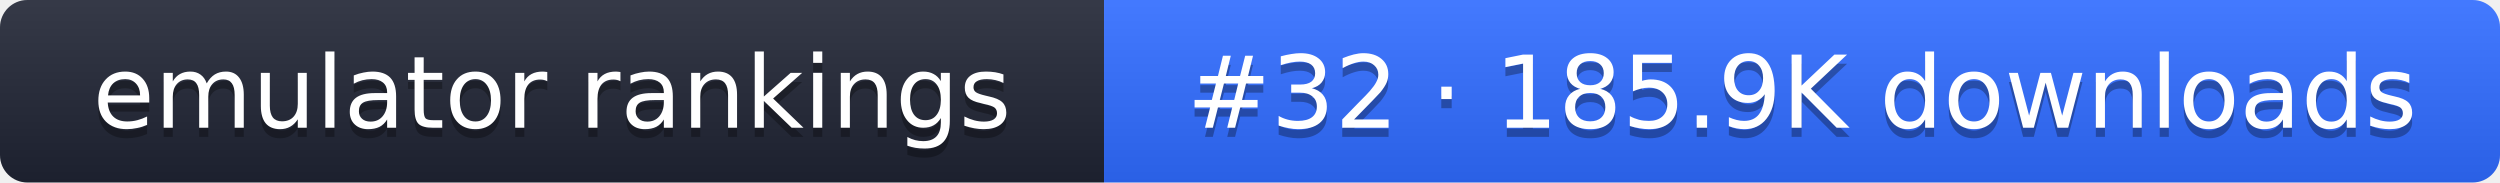
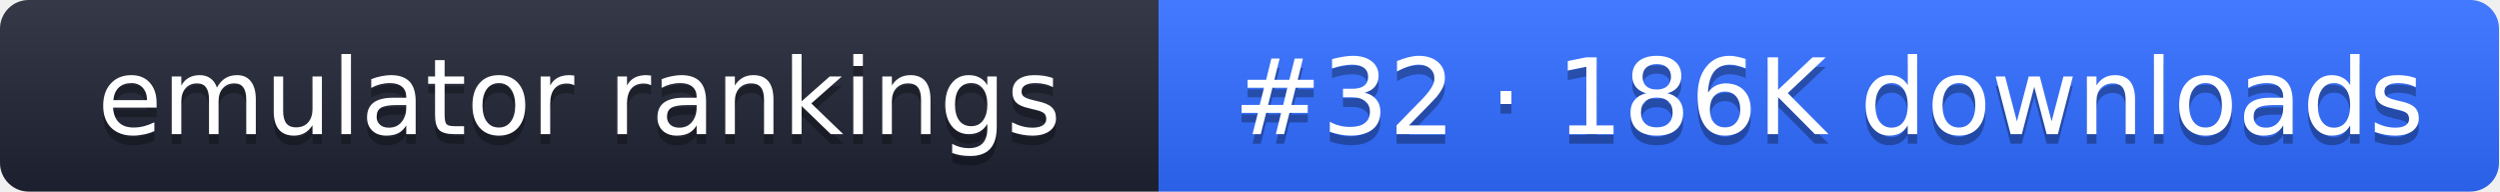
- <svg xmlns="http://www.w3.org/2000/svg" width="274" height="20" role="img" aria-label="emulator rankings: #32 · 185.9K downloads">
+ <svg xmlns="http://www.w3.org/2000/svg" width="261" height="20" role="img" aria-label="emulator rankings: #32 · 186K downloads">
  <linearGradient id="g" x2="0" y2="100%">
    <stop offset="0" stop-color="#fff" stop-opacity=".1" />
    <stop offset="1" stop-opacity=".1" />
  </linearGradient>
  <clipPath id="r">
-     <rect width="274" height="20" rx="3" fill="#fff" />
+     <rect width="261" height="20" rx="3" fill="#fff" />
  </clipPath>
  <g clip-path="url(#r)">
    <rect width="121" height="20" fill="#1f2433" />
-     <rect x="121" width="153" height="20" fill="#2f6bff" />
-     <rect width="274" height="20" fill="url(#g)" />
+     <rect x="121" width="140" height="20" fill="#2f6bff" />
+     <rect width="261" height="20" fill="url(#g)" />
  </g>
  <g fill="#fff" text-anchor="middle" font-family="Verdana,DejaVu Sans,sans-serif" font-size="11">
    <text x="60.5" y="15" fill="#010101" fill-opacity=".3">emulator rankings</text>
    <text x="60.5" y="14">emulator rankings</text>
-     <text x="197.5" y="15" fill="#010101" fill-opacity=".3">#32 · 185.9K downloads</text>
-     <text x="197.5" y="14">#32 · 185.9K downloads</text>
+     <text x="191" y="15" fill="#010101" fill-opacity=".3">#32 · 186K downloads</text>
+     <text x="191" y="14">#32 · 186K downloads</text>
  </g>
</svg>
